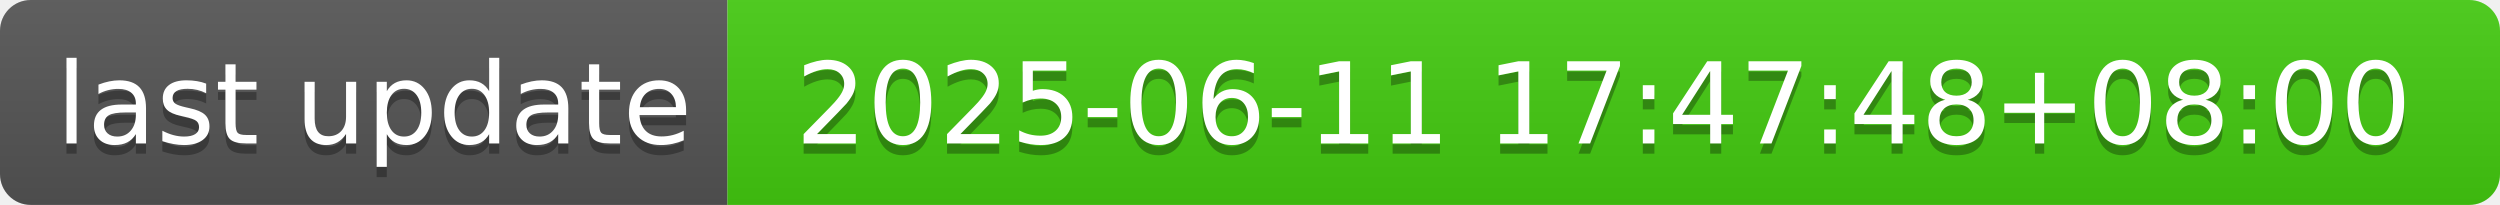
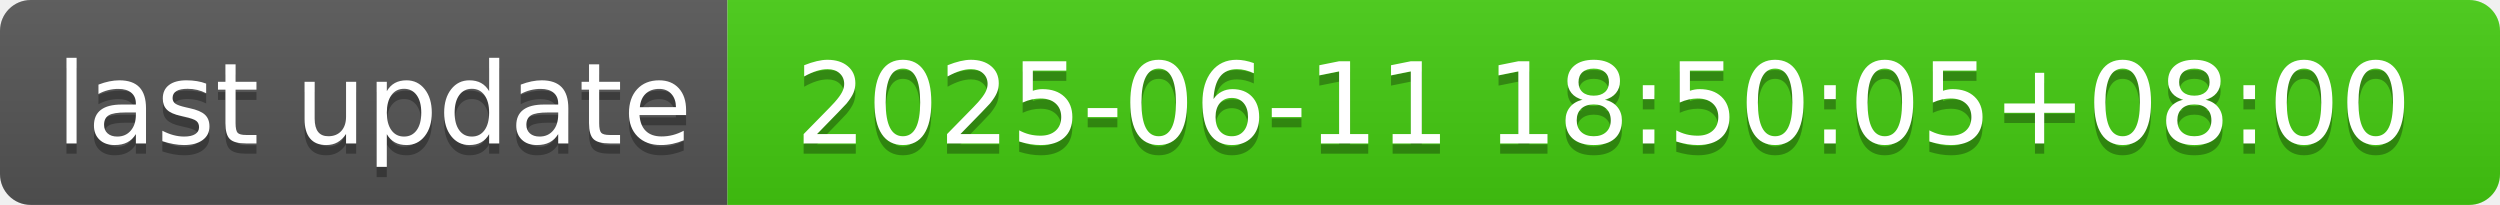
- <svg xmlns="http://www.w3.org/2000/svg" width="244" height="20" role="img" aria-label="last update: 2025-06-11 17:47:48+08:00">
+ <svg xmlns="http://www.w3.org/2000/svg" width="244" height="20" role="img" aria-label="last update: 2025-06-11 18:50:05+08:00">
  <linearGradient id="s" x2="0" y2="100%">
    <stop offset="0" stop-color="#bbb" stop-opacity=".1" />
    <stop offset="1" stop-opacity=".1" />
  </linearGradient>
  <clipPath id="r">
    <rect width="244" height="20" rx="3" fill="#fff" />
  </clipPath>
  <g clip-path="url(#r)">
    <rect width="71" height="20" fill="#555" />
    <rect x="71" width="173" height="20" fill="#4c1" />
    <rect width="244" height="20" fill="url(#s)" />
  </g>
  <g fill="#fff" text-anchor="middle" font-family="Verdana,Geneva,DejaVu Sans,sans-serif" text-rendering="geometricPrecision" font-size="110">
    <text aria-hidden="true" x="365" y="150" fill="#010101" fill-opacity=".3" transform="scale(.1)" textLength="610">last update</text>
    <text x="365" y="140" transform="scale(.1)" fill="#fff" textLength="610">last update</text>
-     <text aria-hidden="true" x="1565" y="150" fill="#010101" fill-opacity=".3" transform="scale(.1)" textLength="1630">2025-06-11 17:47:48+08:00</text>
-     <text x="1565" y="140" transform="scale(.1)" fill="#fff" textLength="1630">2025-06-11 17:47:48+08:00</text>
+     <text aria-hidden="true" x="1565" y="150" fill="#010101" fill-opacity=".3" transform="scale(.1)" textLength="1630">2025-06-11 18:50:05+08:00</text>
+     <text x="1565" y="140" transform="scale(.1)" fill="#fff" textLength="1630">2025-06-11 18:50:05+08:00</text>
  </g>
</svg>
